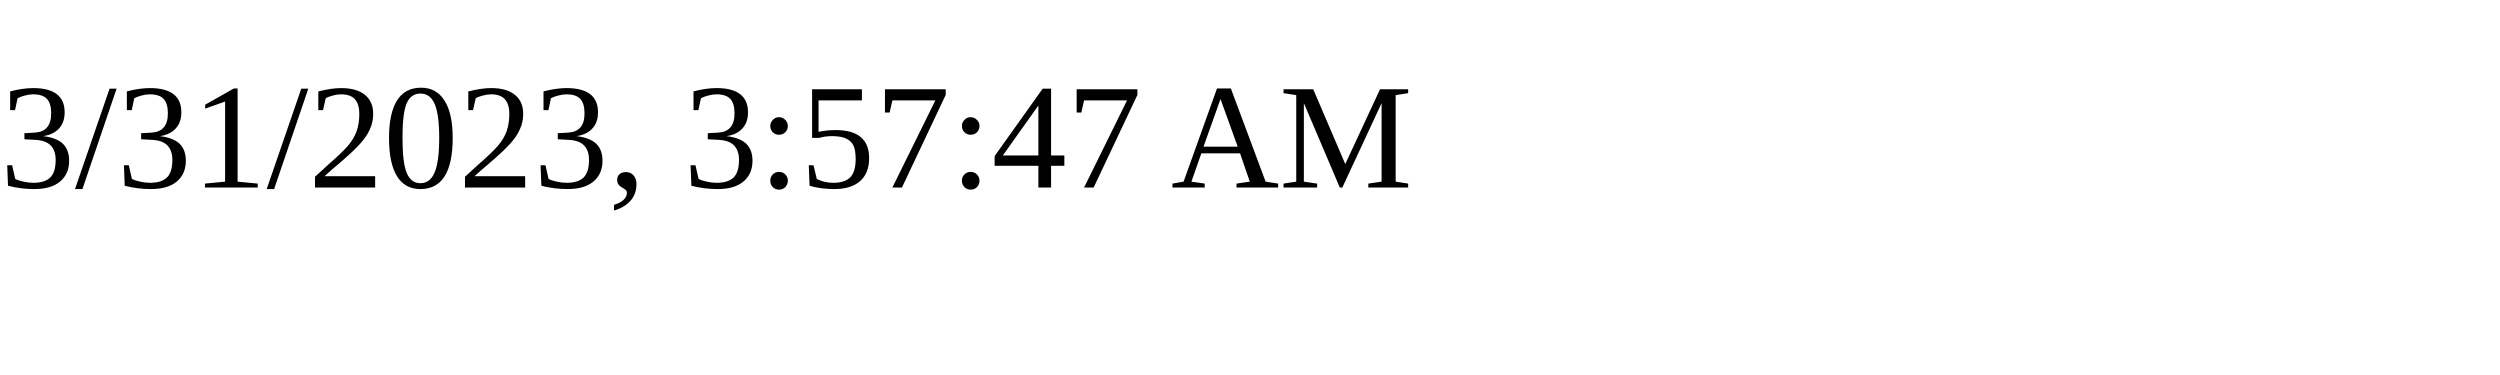
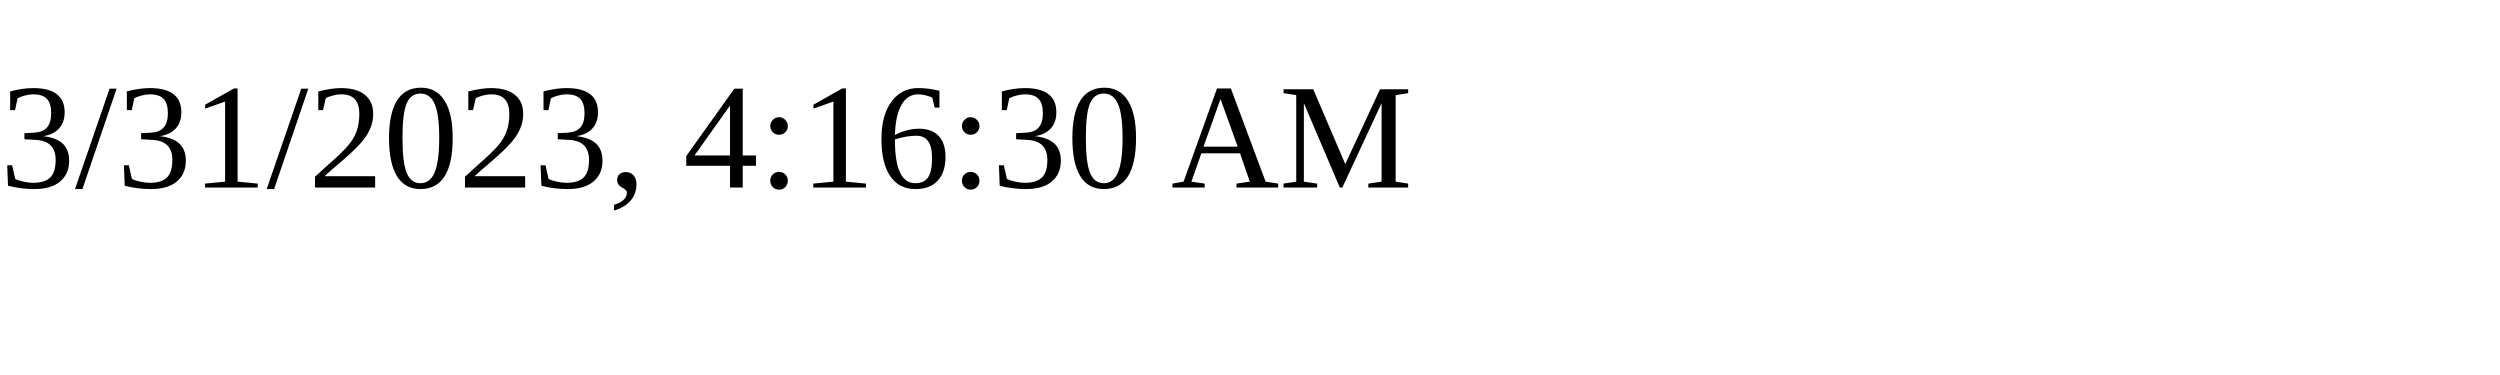
<svg xmlns="http://www.w3.org/2000/svg" height="30" width="200">
-   <text x="0" y="15">3/31/2023, 3:57:47 AM</text>
+   <text x="0" y="15">3/31/2023, 4:16:30 AM</text>
</svg>
